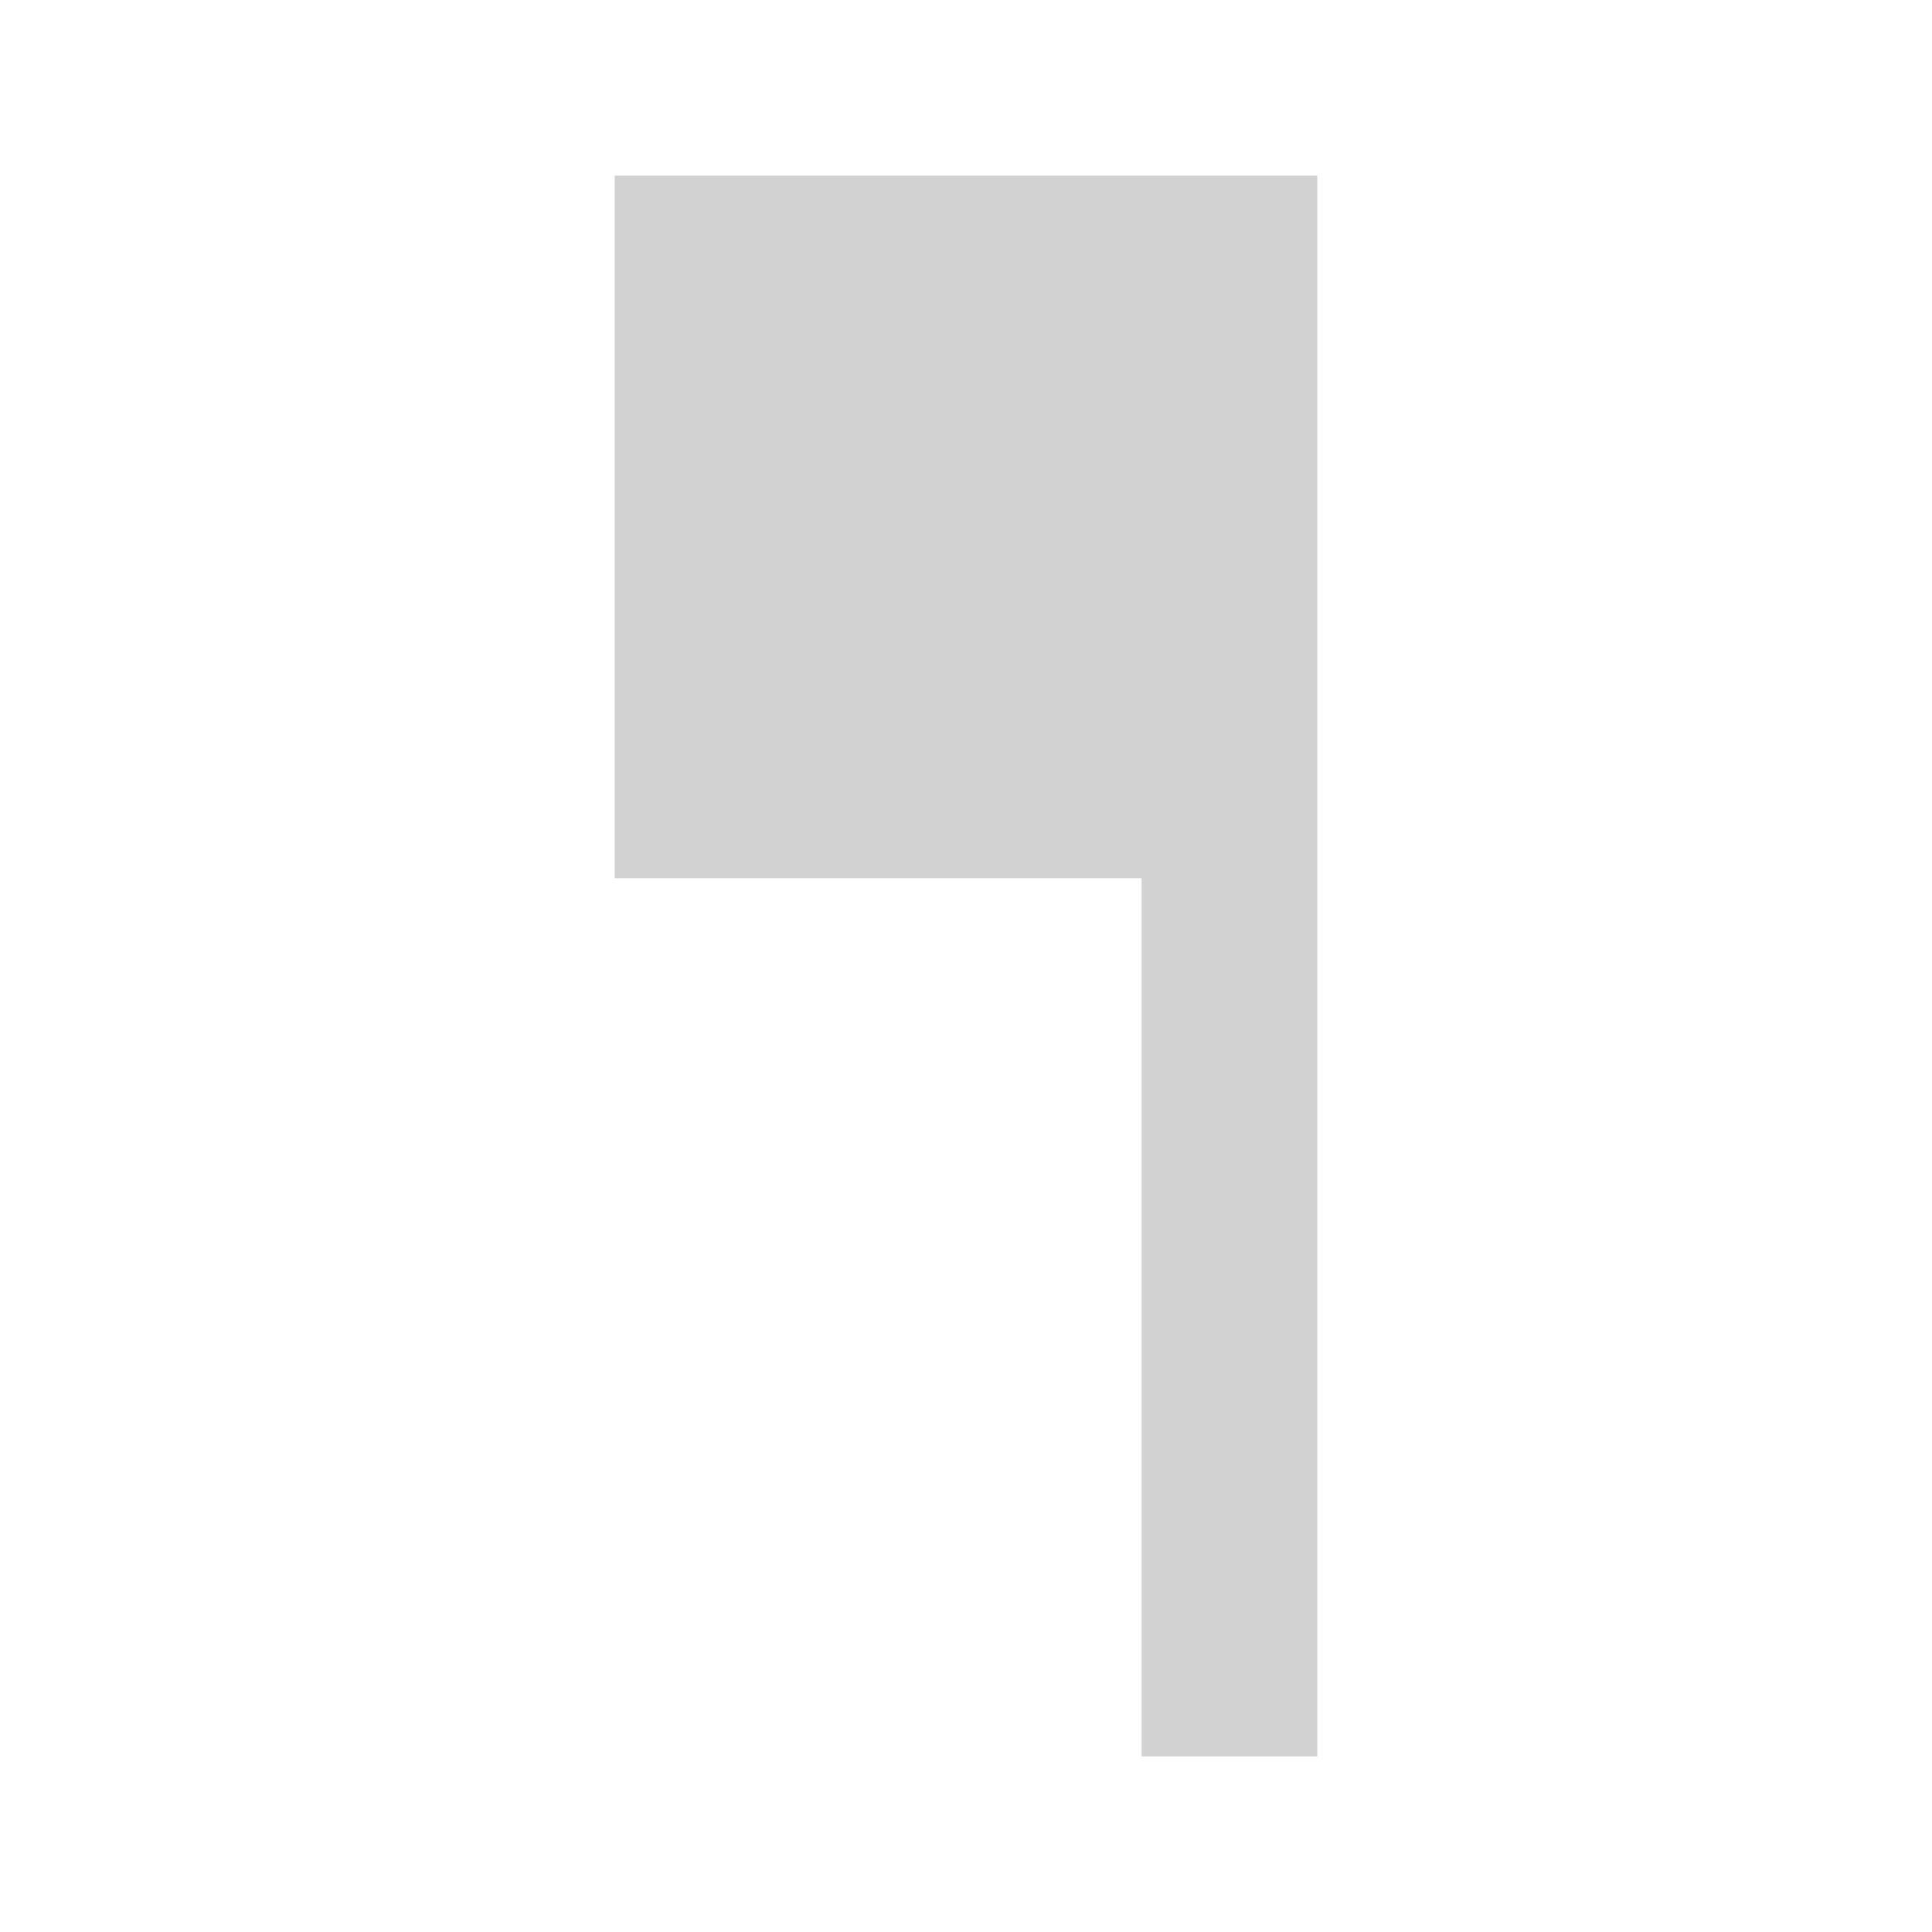
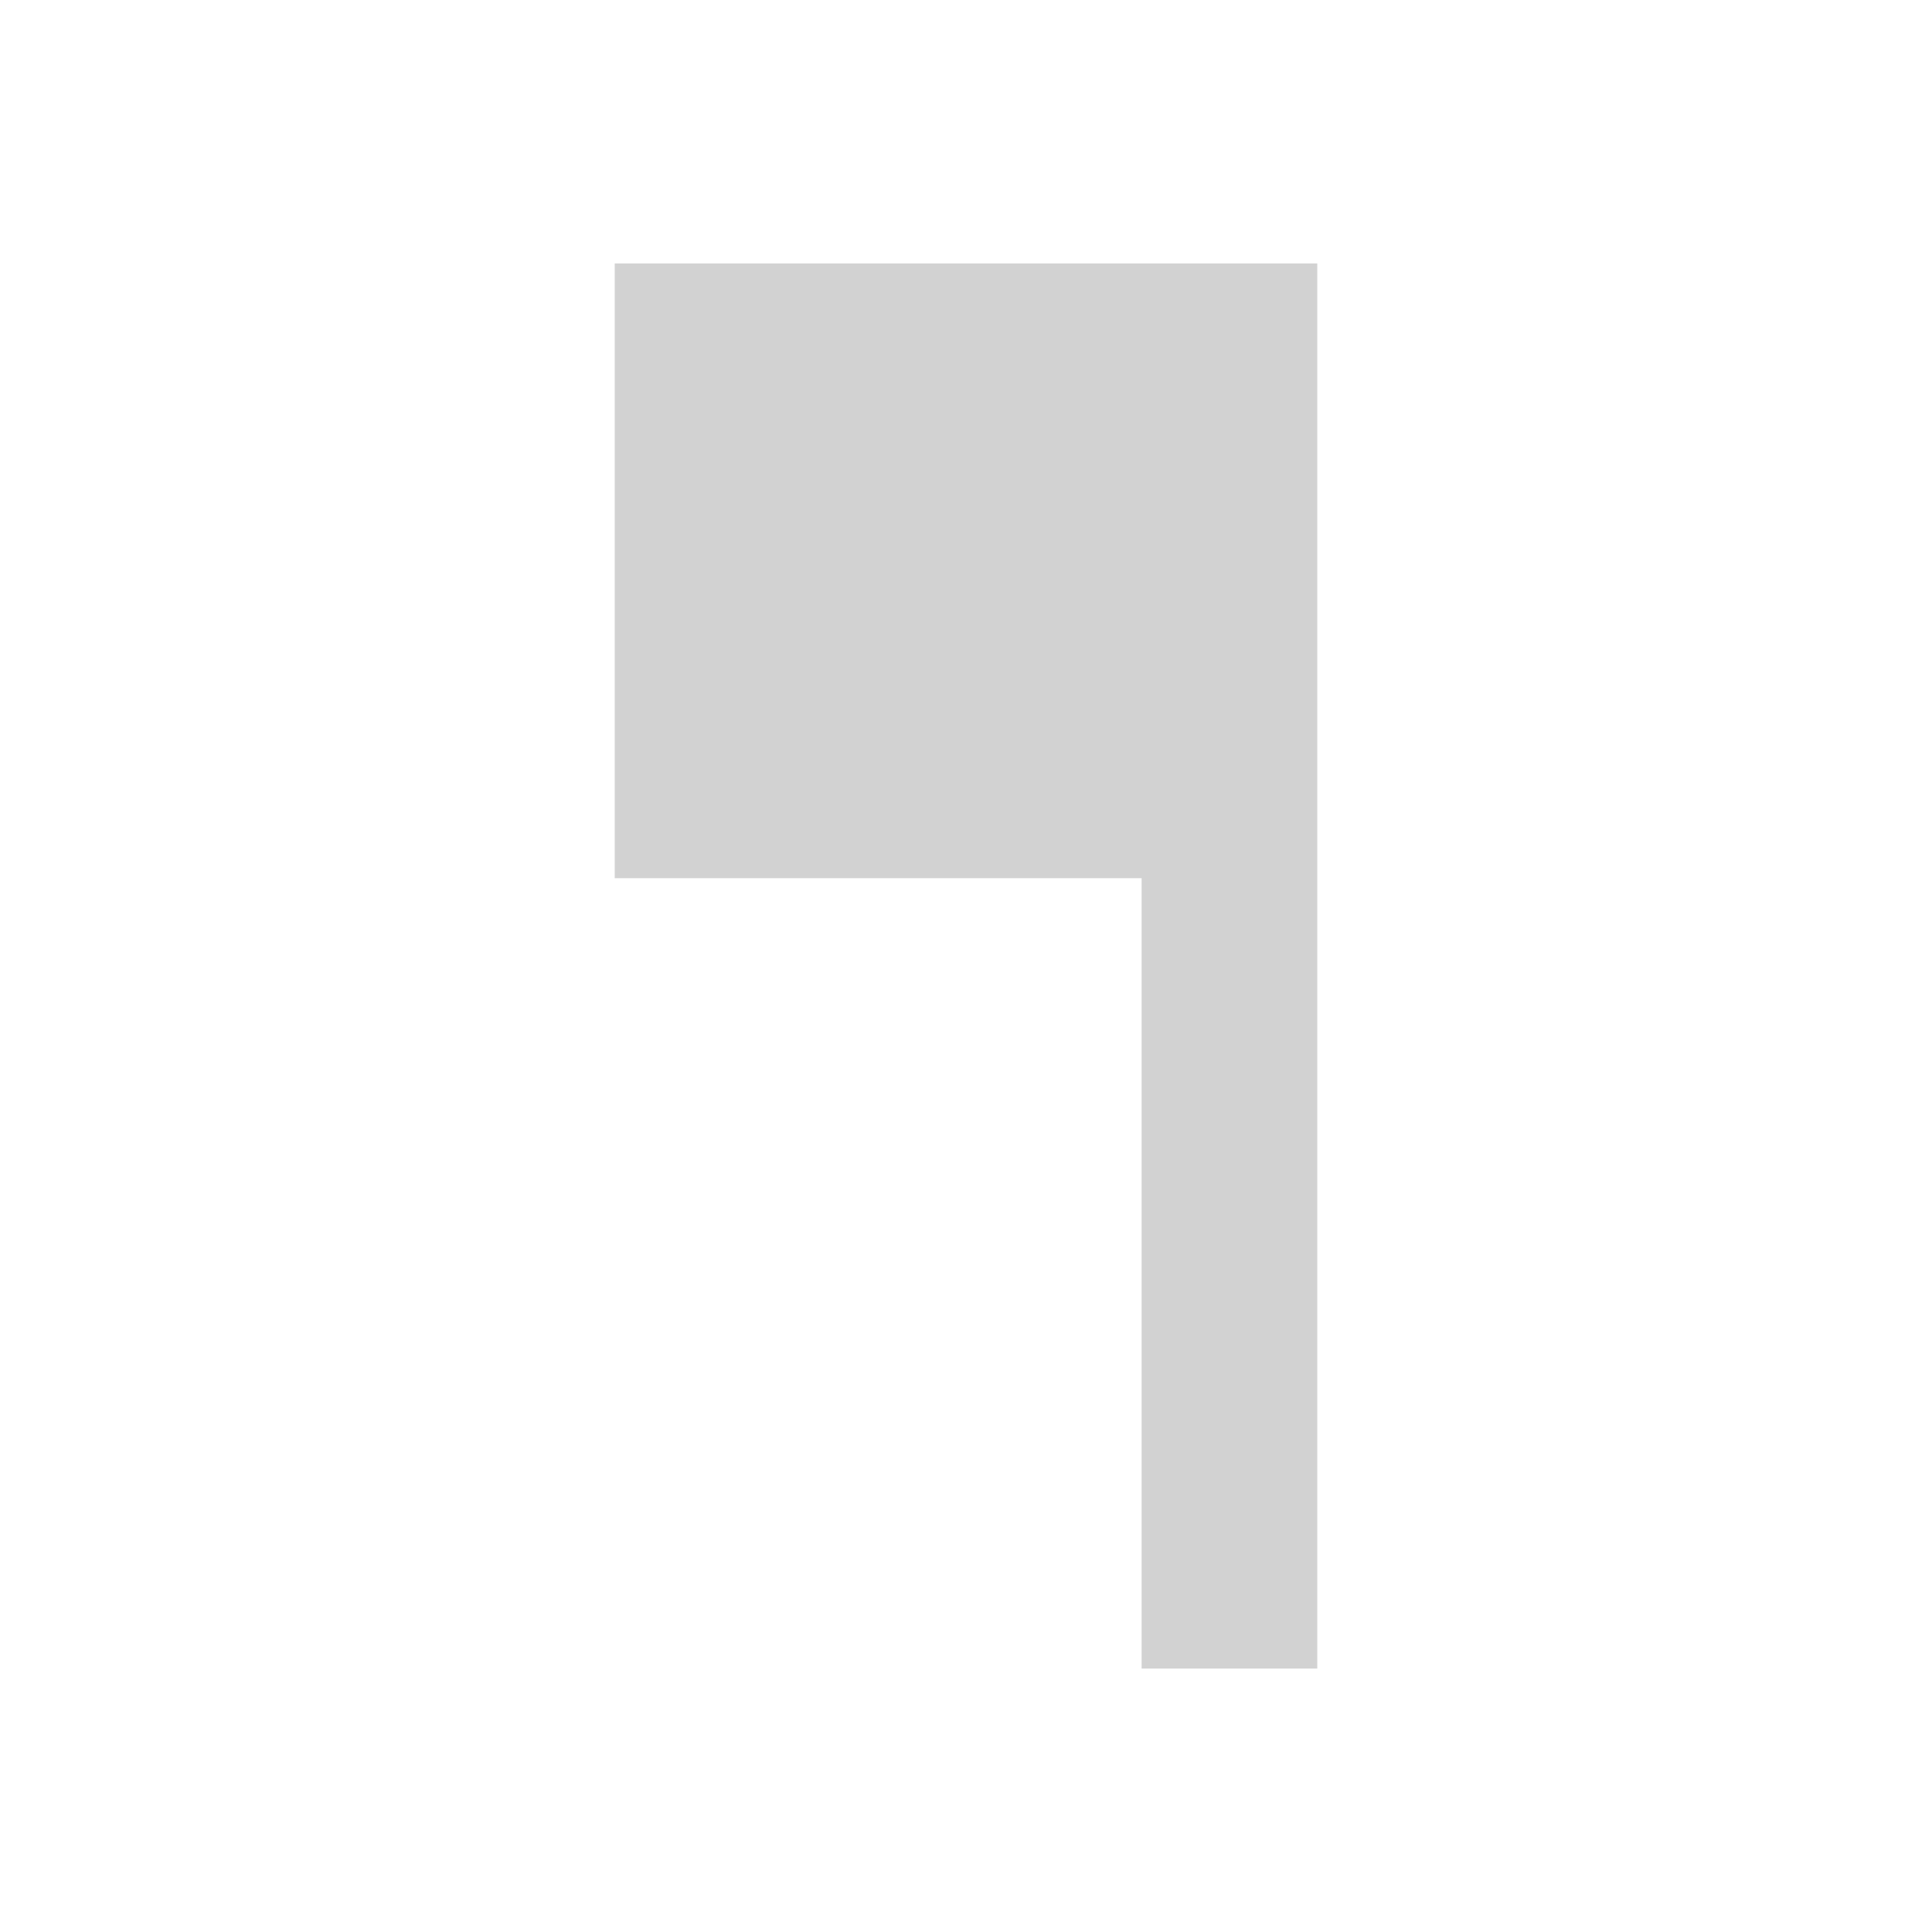
<svg xmlns="http://www.w3.org/2000/svg" version="1.1" viewBox="0 0 22 22" id="svg2">
  <defs id="defs10" />
-   <path d="m 7,10 6,0 0,10 2,0 0,-18 -8,0 z" id="path4" style="fill:#d2d2d2;fill-opacity:1" />
+   <path d="m 7,10 6,0 0,9 2,0 0,-16 -8,0 z" id="path4" style="fill:#d2d2d2;fill-opacity:1" />
  <path d="M 0,-26 H 48 V 22 H 0 z" id="path6" style="fill:none" />
</svg>
